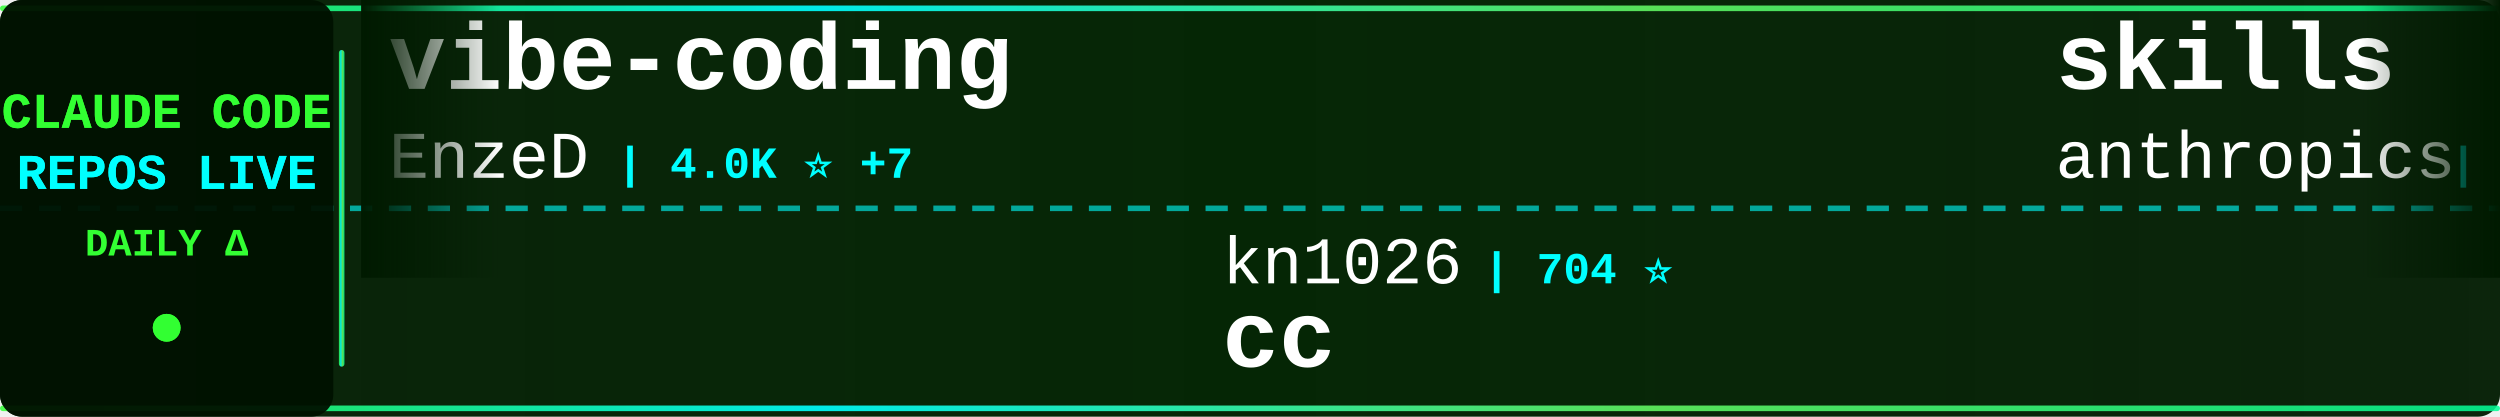
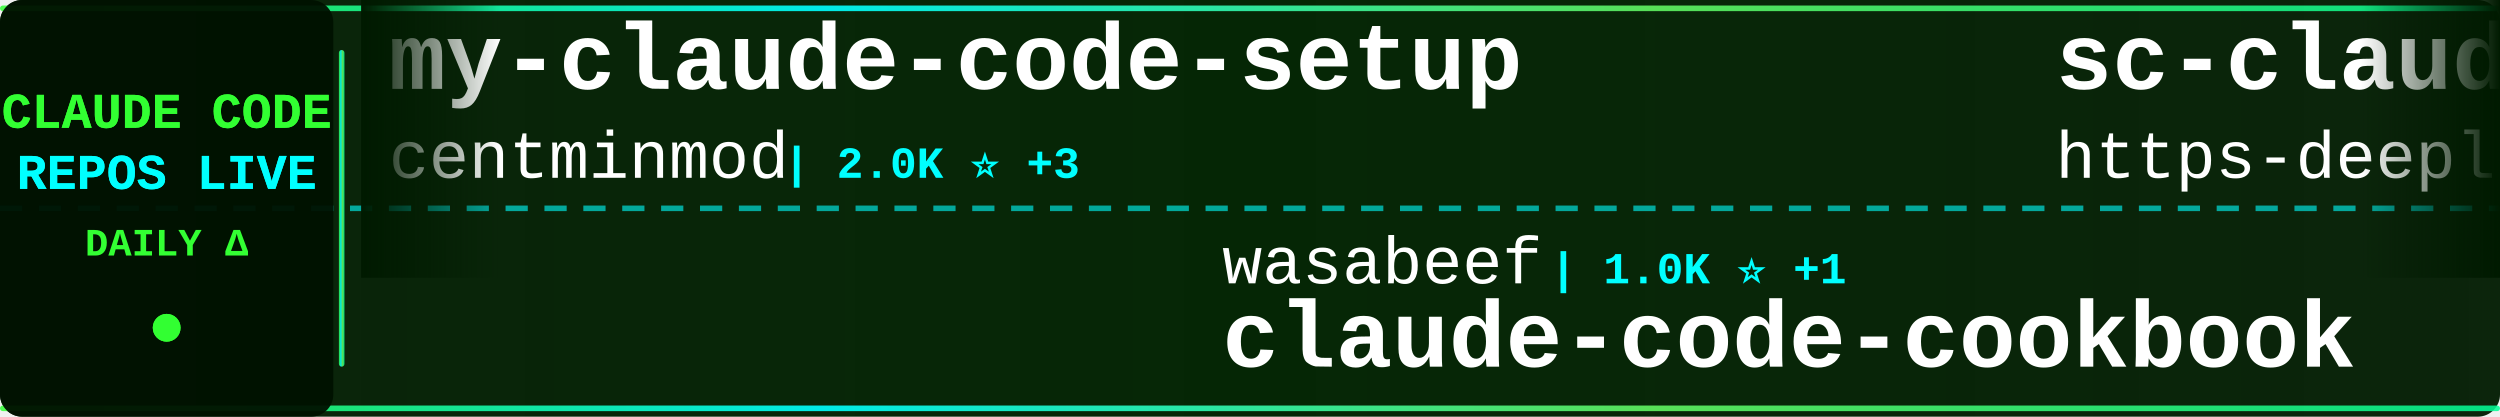
<svg xmlns="http://www.w3.org/2000/svg" width="900" height="150">
  <defs>
    <linearGradient id="tickerBg" x1="0%" y1="0%" x2="100%" y2="0%">
      <stop offset="0%" style="stop-color:#001a00;stop-opacity:0.95" />
      <stop offset="50%" style="stop-color:#002200;stop-opacity:0.98" />
      <stop offset="100%" style="stop-color:#001a00;stop-opacity:0.95" />
    </linearGradient>
    <linearGradient id="borderGrad" x1="0%" y1="0%" x2="100%" y2="0%">
      <stop offset="0%" style="stop-color:#33ff33;stop-opacity:0.85">
        <animate attributeName="stop-opacity" values="0.85;1;0.85" dur="2s" repeatCount="indefinite" />
      </stop>
      <stop offset="33%" style="stop-color:#00ffff;stop-opacity:0.9">
        <animate attributeName="stop-opacity" values="0.9;1;0.9" dur="2.2s" repeatCount="indefinite" />
      </stop>
      <stop offset="66%" style="stop-color:#66ff66;stop-opacity:0.85">
        <animate attributeName="stop-opacity" values="0.85;1;0.85" dur="1.8s" repeatCount="indefinite" />
      </stop>
      <stop offset="100%" style="stop-color:#00ff99;stop-opacity:0.85">
        <animate attributeName="stop-opacity" values="0.85;1;0.85" dur="2s" repeatCount="indefinite" />
      </stop>
    </linearGradient>
    <filter id="textGlow">
      <feGaussianBlur stdDeviation="0.1" result="coloredBlur" />
      <feMerge>
        <feMergeNode in="coloredBlur" />
        <feMergeNode in="SourceGraphic" />
      </feMerge>
    </filter>
    <filter id="metricGlow">
      <feGaussianBlur stdDeviation="0.2" result="coloredBlur" />
      <feMerge>
        <feMergeNode in="coloredBlur" />
        <feMergeNode in="SourceGraphic" />
      </feMerge>
    </filter>
    <linearGradient id="leftFade" x1="0%" y1="0%" x2="100%" y2="0%">
      <stop offset="0%" style="stop-color:#001a00;stop-opacity:1" />
      <stop offset="100%" style="stop-color:#001a00;stop-opacity:0" />
    </linearGradient>
    <linearGradient id="rightFade" x1="0%" y1="0%" x2="100%" y2="0%">
      <stop offset="0%" style="stop-color:#001a00;stop-opacity:0" />
      <stop offset="100%" style="stop-color:#001a00;stop-opacity:1" />
    </linearGradient>
  </defs>
  <rect width="900" height="150" fill="url(#tickerBg)" rx="8" />
  <rect x="0" y="2" width="900" height="2" fill="url(#borderGrad)" rx="1" />
  <rect x="0" y="146" width="900" height="2" fill="url(#borderGrad)" rx="1" />
  <line x1="0" y1="75" x2="900" y2="75" stroke="#00ffff" stroke-width="2" stroke-dasharray="8 6" opacity="0.6" />
  <rect x="0" y="0" width="120" height="150" fill="#001100" opacity="0.95" rx="8" />
  <text x="60" y="46" font-family="'Courier New', monospace" font-size="18" font-weight="bold" fill="#33ff33" text-anchor="middle" filter="url(#textGlow)">
    CLAUDE CODE
  </text>
  <text x="60" y="68" font-family="'Courier New', monospace" font-size="18" font-weight="bold" fill="#00ffff" text-anchor="middle" filter="url(#textGlow)">
    REPOS LIVE
  </text>
  <text x="60" y="92" font-family="'Courier New', monospace" font-size="14" font-weight="bold" fill="#33ff33" text-anchor="middle">
    DAILY Δ
  </text>
  <circle cx="60" cy="118" r="5" fill="#33ff33" filter="url(#metricGlow)">
    <animate attributeName="r" values="4;6;4" dur="1.5s" repeatCount="indefinite" />
    <animate attributeName="opacity" values="0.6;1;0.6" dur="1.5s" repeatCount="indefinite" />
  </circle>
  <rect x="122" y="18" width="2" height="114" fill="url(#borderGrad)" rx="1" />
  <clipPath id="tickerClip">
    <rect x="130" y="0" width="770" height="150" />
  </clipPath>
  <g clip-path="url(#tickerClip)">
    <g id="tickerItems">
      <animateTransform attributeName="transform" attributeType="XML" type="translate" from="0 0" to="-3000 0" dur="54s" repeatCount="indefinite" />
      <g transform="translate(0, 0)">
-         <text x="140" y="32" font-family="'Courier New', monospace" font-size="34" font-weight="bold" fill="#ffffff">vibe-coding</text>
-         <text x="140" y="64" font-family="'Courier New', monospace" font-size="24" font-weight="normal" fill="#ffffff" opacity="1.0">EnzeD</text>
-         <text x="222" y="64" font-family="'Courier New', monospace" font-size="16" font-weight="bold" fill="#00ffff"> | 4.0K ⭐ +7</text>
+         <text x="140" y="32" font-family="'Courier New', monospace" font-size="34" font-weight="bold" fill="#ffffff">my-claude-code-setup</text>
+         <text x="140" y="64" font-family="'Courier New', monospace" font-size="24" font-weight="normal" fill="#ffffff" opacity="1.0">centminmod</text>
+         <text x="282" y="64" font-family="'Courier New', monospace" font-size="16" font-weight="bold" fill="#00ffff"> | 2.0K ⭐ +3</text>
      </g>
      <g transform="translate(300, 0)">
-         <text x="140" y="102" font-family="'Courier New', monospace" font-size="24" font-weight="normal" fill="#ffffff" opacity="1.0">kn1026</text>
-         <text x="234" y="102" font-family="'Courier New', monospace" font-size="16" font-weight="bold" fill="#00ffff"> | 704 ⭐</text>
-         <text x="140" y="132" font-family="'Courier New', monospace" font-size="34" font-weight="bold" fill="#ffffff">cc</text>
-       </g>
-       <g transform="translate(600, 0)">
-         <text x="140" y="32" font-family="'Courier New', monospace" font-size="34" font-weight="bold" fill="#ffffff">skills</text>
-         <text x="140" y="64" font-family="'Courier New', monospace" font-size="24" font-weight="normal" fill="#ffffff" opacity="1.0">anthropics</text>
-         <text x="282" y="64" font-family="'Courier New', monospace" font-size="16" font-weight="bold" fill="#00ffff"> | 90.6K ⭐ +1.6K</text>
-       </g>
-       <g transform="translate(900, 0)">
-         <text x="140" y="102" font-family="'Courier New', monospace" font-size="24" font-weight="normal" fill="#ffffff" opacity="1.0">JessyTsui</text>
-         <text x="270" y="102" font-family="'Courier New', monospace" font-size="16" font-weight="bold" fill="#00ffff"> | 1.2K ⭐ +3</text>
-         <text x="140" y="132" font-family="'Courier New', monospace" font-size="34" font-weight="bold" fill="#ffffff">Claude-Code-Remote</text>
-       </g>
-       <g transform="translate(1200, 0)">
-         <text x="140" y="32" font-family="'Courier New', monospace" font-size="34" font-weight="bold" fill="#ffffff">claude-code-sub-agents</text>
-         <text x="140" y="64" font-family="'Courier New', monospace" font-size="24" font-weight="normal" fill="#ffffff" opacity="1.0">lst97</text>
-         <text x="222" y="64" font-family="'Courier New', monospace" font-size="16" font-weight="bold" fill="#00ffff"> | 1.5K ⭐ +1</text>
-       </g>
-       <g transform="translate(1500, 0)">
-         <text x="140" y="102" font-family="'Courier New', monospace" font-size="24" font-weight="normal" fill="#ffffff" opacity="1.0">cixingguangming55555</text>
-         <text x="402" y="102" font-family="'Courier New', monospace" font-size="16" font-weight="bold" fill="#00ffff"> | 2.5K ⭐</text>
-         <text x="140" y="132" font-family="'Courier New', monospace" font-size="34" font-weight="bold" fill="#ffffff">wechat-bot</text>
-       </g>
-       <g transform="translate(1800, 0)">
-         <text x="140" y="32" font-family="'Courier New', monospace" font-size="34" font-weight="bold" fill="#ffffff">get-shit-done</text>
-         <text x="140" y="64" font-family="'Courier New', monospace" font-size="24" font-weight="normal" fill="#ffffff" opacity="1.0">gsd-build</text>
-         <text x="270" y="64" font-family="'Courier New', monospace" font-size="16" font-weight="bold" fill="#00ffff"> | 28.1K ⭐ +543</text>
-       </g>
-       <g transform="translate(2100, 0)">
        <text x="140" y="102" font-family="'Courier New', monospace" font-size="24" font-weight="normal" fill="#ffffff" opacity="1.0">wasabeef</text>
        <text x="258" y="102" font-family="'Courier New', monospace" font-size="16" font-weight="bold" fill="#00ffff"> | 1.0K ⭐ +1</text>
        <text x="140" y="132" font-family="'Courier New', monospace" font-size="34" font-weight="bold" fill="#ffffff">claude-code-cookbook</text>
      </g>
+       <g transform="translate(600, 0)">
+         <text x="140" y="32" font-family="'Courier New', monospace" font-size="34" font-weight="bold" fill="#ffffff">sc-claude-code-files</text>
+         <text x="140" y="64" font-family="'Courier New', monospace" font-size="24" font-weight="normal" fill="#ffffff" opacity="1.0">https-deeplearning-ai</text>
+         <text x="414" y="64" font-family="'Courier New', monospace" font-size="16" font-weight="bold" fill="#00ffff"> | 449 ⭐</text>
+       </g>
+       <g transform="translate(900, 0)">
+         <text x="140" y="102" font-family="'Courier New', monospace" font-size="24" font-weight="normal" fill="#ffffff" opacity="1.0">RichardAtCT</text>
+         <text x="294" y="102" font-family="'Courier New', monospace" font-size="16" font-weight="bold" fill="#00ffff"> | 2.0K ⭐ +9</text>
+         <text x="140" y="132" font-family="'Courier New', monospace" font-size="34" font-weight="bold" fill="#ffffff">claude-code-telegram</text>
+       </g>
+       <g transform="translate(1200, 0)">
+         <text x="140" y="32" font-family="'Courier New', monospace" font-size="34" font-weight="bold" fill="#ffffff">claude-agent-sdk-demos</text>
+         <text x="140" y="64" font-family="'Courier New', monospace" font-size="24" font-weight="normal" fill="#ffffff" opacity="1.0">anthropics</text>
+         <text x="282" y="64" font-family="'Courier New', monospace" font-size="16" font-weight="bold" fill="#00ffff"> | 1.7K ⭐ +11</text>
+       </g>
+       <g transform="translate(1500, 0)">
+         <text x="140" y="102" font-family="'Courier New', monospace" font-size="24" font-weight="normal" fill="#ffffff" opacity="1.0">lyconear</text>
+         <text x="258" y="102" font-family="'Courier New', monospace" font-size="16" font-weight="bold" fill="#00ffff"> | 4 ⭐</text>
+         <text x="140" y="132" font-family="'Courier New', monospace" font-size="34" font-weight="bold" fill="#ffffff">Claude-Code</text>
+       </g>
+       <g transform="translate(1800, 0)">
+         <text x="140" y="32" font-family="'Courier New', monospace" font-size="34" font-weight="bold" fill="#ffffff">claude-code-requirements...</text>
+         <text x="140" y="64" font-family="'Courier New', monospace" font-size="24" font-weight="normal" fill="#ffffff" opacity="1.0">rizethereum</text>
+         <text x="294" y="64" font-family="'Courier New', monospace" font-size="16" font-weight="bold" fill="#00ffff"> | 1.8K ⭐</text>
+       </g>
+       <g transform="translate(2100, 0)">
+         <text x="140" y="102" font-family="'Courier New', monospace" font-size="24" font-weight="normal" fill="#ffffff" opacity="1.0">Piebald-AI</text>
+         <text x="282" y="102" font-family="'Courier New', monospace" font-size="16" font-weight="bold" fill="#00ffff"> | 5.7K ⭐ +78</text>
+         <text x="140" y="132" font-family="'Courier New', monospace" font-size="34" font-weight="bold" fill="#ffffff">claude-code-system-promp...</text>
+       </g>
      <g transform="translate(2400, 0)">
-         <text x="140" y="32" font-family="'Courier New', monospace" font-size="34" font-weight="bold" fill="#ffffff">claude-code-mcp</text>
-         <text x="140" y="64" font-family="'Courier New', monospace" font-size="24" font-weight="normal" fill="#ffffff" opacity="1.0">steipete</text>
-         <text x="258" y="64" font-family="'Courier New', monospace" font-size="16" font-weight="bold" fill="#00ffff"> | 1.2K ⭐ +2</text>
+         <text x="140" y="32" font-family="'Courier New', monospace" font-size="34" font-weight="bold" fill="#ffffff">cc</text>
+         <text x="140" y="64" font-family="'Courier New', monospace" font-size="24" font-weight="normal" fill="#ffffff" opacity="1.0">kn1026</text>
+         <text x="234" y="64" font-family="'Courier New', monospace" font-size="16" font-weight="bold" fill="#00ffff"> | 704 ⭐</text>
      </g>
      <g transform="translate(2700, 0)">
-         <text x="140" y="102" font-family="'Courier New', monospace" font-size="24" font-weight="normal" fill="#ffffff" opacity="1.0">Alishahryar1</text>
-         <text x="306" y="102" font-family="'Courier New', monospace" font-size="16" font-weight="bold" fill="#00ffff"> | 892 ⭐ +21</text>
-         <text x="140" y="132" font-family="'Courier New', monospace" font-size="34" font-weight="bold" fill="#ffffff">free-claude-code</text>
+         <text x="140" y="102" font-family="'Courier New', monospace" font-size="24" font-weight="normal" fill="#ffffff" opacity="1.0">MadAppGang</text>
+         <text x="282" y="102" font-family="'Courier New', monospace" font-size="16" font-weight="bold" fill="#00ffff"> | 243 ⭐</text>
+         <text x="140" y="132" font-family="'Courier New', monospace" font-size="34" font-weight="bold" fill="#ffffff">claude-code</text>
      </g>
      <g transform="translate(3000, 0)">
-         <text x="140" y="32" font-family="'Courier New', monospace" font-size="34" font-weight="bold" fill="#ffffff">vibe-coding</text>
-         <text x="140" y="64" font-family="'Courier New', monospace" font-size="24" font-weight="normal" fill="#ffffff" opacity="1.0">EnzeD</text>
-         <text x="222" y="64" font-family="'Courier New', monospace" font-size="16" font-weight="bold" fill="#00ffff"> | 4.0K ⭐ +7</text>
+         <text x="140" y="32" font-family="'Courier New', monospace" font-size="34" font-weight="bold" fill="#ffffff">my-claude-code-setup</text>
+         <text x="140" y="64" font-family="'Courier New', monospace" font-size="24" font-weight="normal" fill="#ffffff" opacity="1.0">centminmod</text>
+         <text x="282" y="64" font-family="'Courier New', monospace" font-size="16" font-weight="bold" fill="#00ffff"> | 2.0K ⭐ +3</text>
      </g>
      <g transform="translate(3300, 0)">
-         <text x="140" y="102" font-family="'Courier New', monospace" font-size="24" font-weight="normal" fill="#ffffff" opacity="1.0">kn1026</text>
-         <text x="234" y="102" font-family="'Courier New', monospace" font-size="16" font-weight="bold" fill="#00ffff"> | 704 ⭐</text>
-         <text x="140" y="132" font-family="'Courier New', monospace" font-size="34" font-weight="bold" fill="#ffffff">cc</text>
+         <text x="140" y="102" font-family="'Courier New', monospace" font-size="24" font-weight="normal" fill="#ffffff" opacity="1.0">wasabeef</text>
+         <text x="258" y="102" font-family="'Courier New', monospace" font-size="16" font-weight="bold" fill="#00ffff"> | 1.0K ⭐ +1</text>
+         <text x="140" y="132" font-family="'Courier New', monospace" font-size="34" font-weight="bold" fill="#ffffff">claude-code-cookbook</text>
      </g>
      <g transform="translate(3600, 0)">
-         <text x="140" y="32" font-family="'Courier New', monospace" font-size="34" font-weight="bold" fill="#ffffff">skills</text>
-         <text x="140" y="64" font-family="'Courier New', monospace" font-size="24" font-weight="normal" fill="#ffffff" opacity="1.0">anthropics</text>
-         <text x="282" y="64" font-family="'Courier New', monospace" font-size="16" font-weight="bold" fill="#00ffff"> | 90.6K ⭐ +1.6K</text>
+         <text x="140" y="32" font-family="'Courier New', monospace" font-size="34" font-weight="bold" fill="#ffffff">sc-claude-code-files</text>
+         <text x="140" y="64" font-family="'Courier New', monospace" font-size="24" font-weight="normal" fill="#ffffff" opacity="1.0">https-deeplearning-ai</text>
+         <text x="414" y="64" font-family="'Courier New', monospace" font-size="16" font-weight="bold" fill="#00ffff"> | 449 ⭐</text>
      </g>
      <g transform="translate(3900, 0)">
-         <text x="140" y="102" font-family="'Courier New', monospace" font-size="24" font-weight="normal" fill="#ffffff" opacity="1.0">JessyTsui</text>
-         <text x="270" y="102" font-family="'Courier New', monospace" font-size="16" font-weight="bold" fill="#00ffff"> | 1.2K ⭐ +3</text>
-         <text x="140" y="132" font-family="'Courier New', monospace" font-size="34" font-weight="bold" fill="#ffffff">Claude-Code-Remote</text>
+         <text x="140" y="102" font-family="'Courier New', monospace" font-size="24" font-weight="normal" fill="#ffffff" opacity="1.0">RichardAtCT</text>
+         <text x="294" y="102" font-family="'Courier New', monospace" font-size="16" font-weight="bold" fill="#00ffff"> | 2.0K ⭐ +9</text>
+         <text x="140" y="132" font-family="'Courier New', monospace" font-size="34" font-weight="bold" fill="#ffffff">claude-code-telegram</text>
      </g>
    </g>
  </g>
  <rect x="130" y="0" width="50" height="100" fill="url(#leftFade)" />
  <rect x="850" y="0" width="50" height="100" fill="url(#rightFade)" />
</svg>
